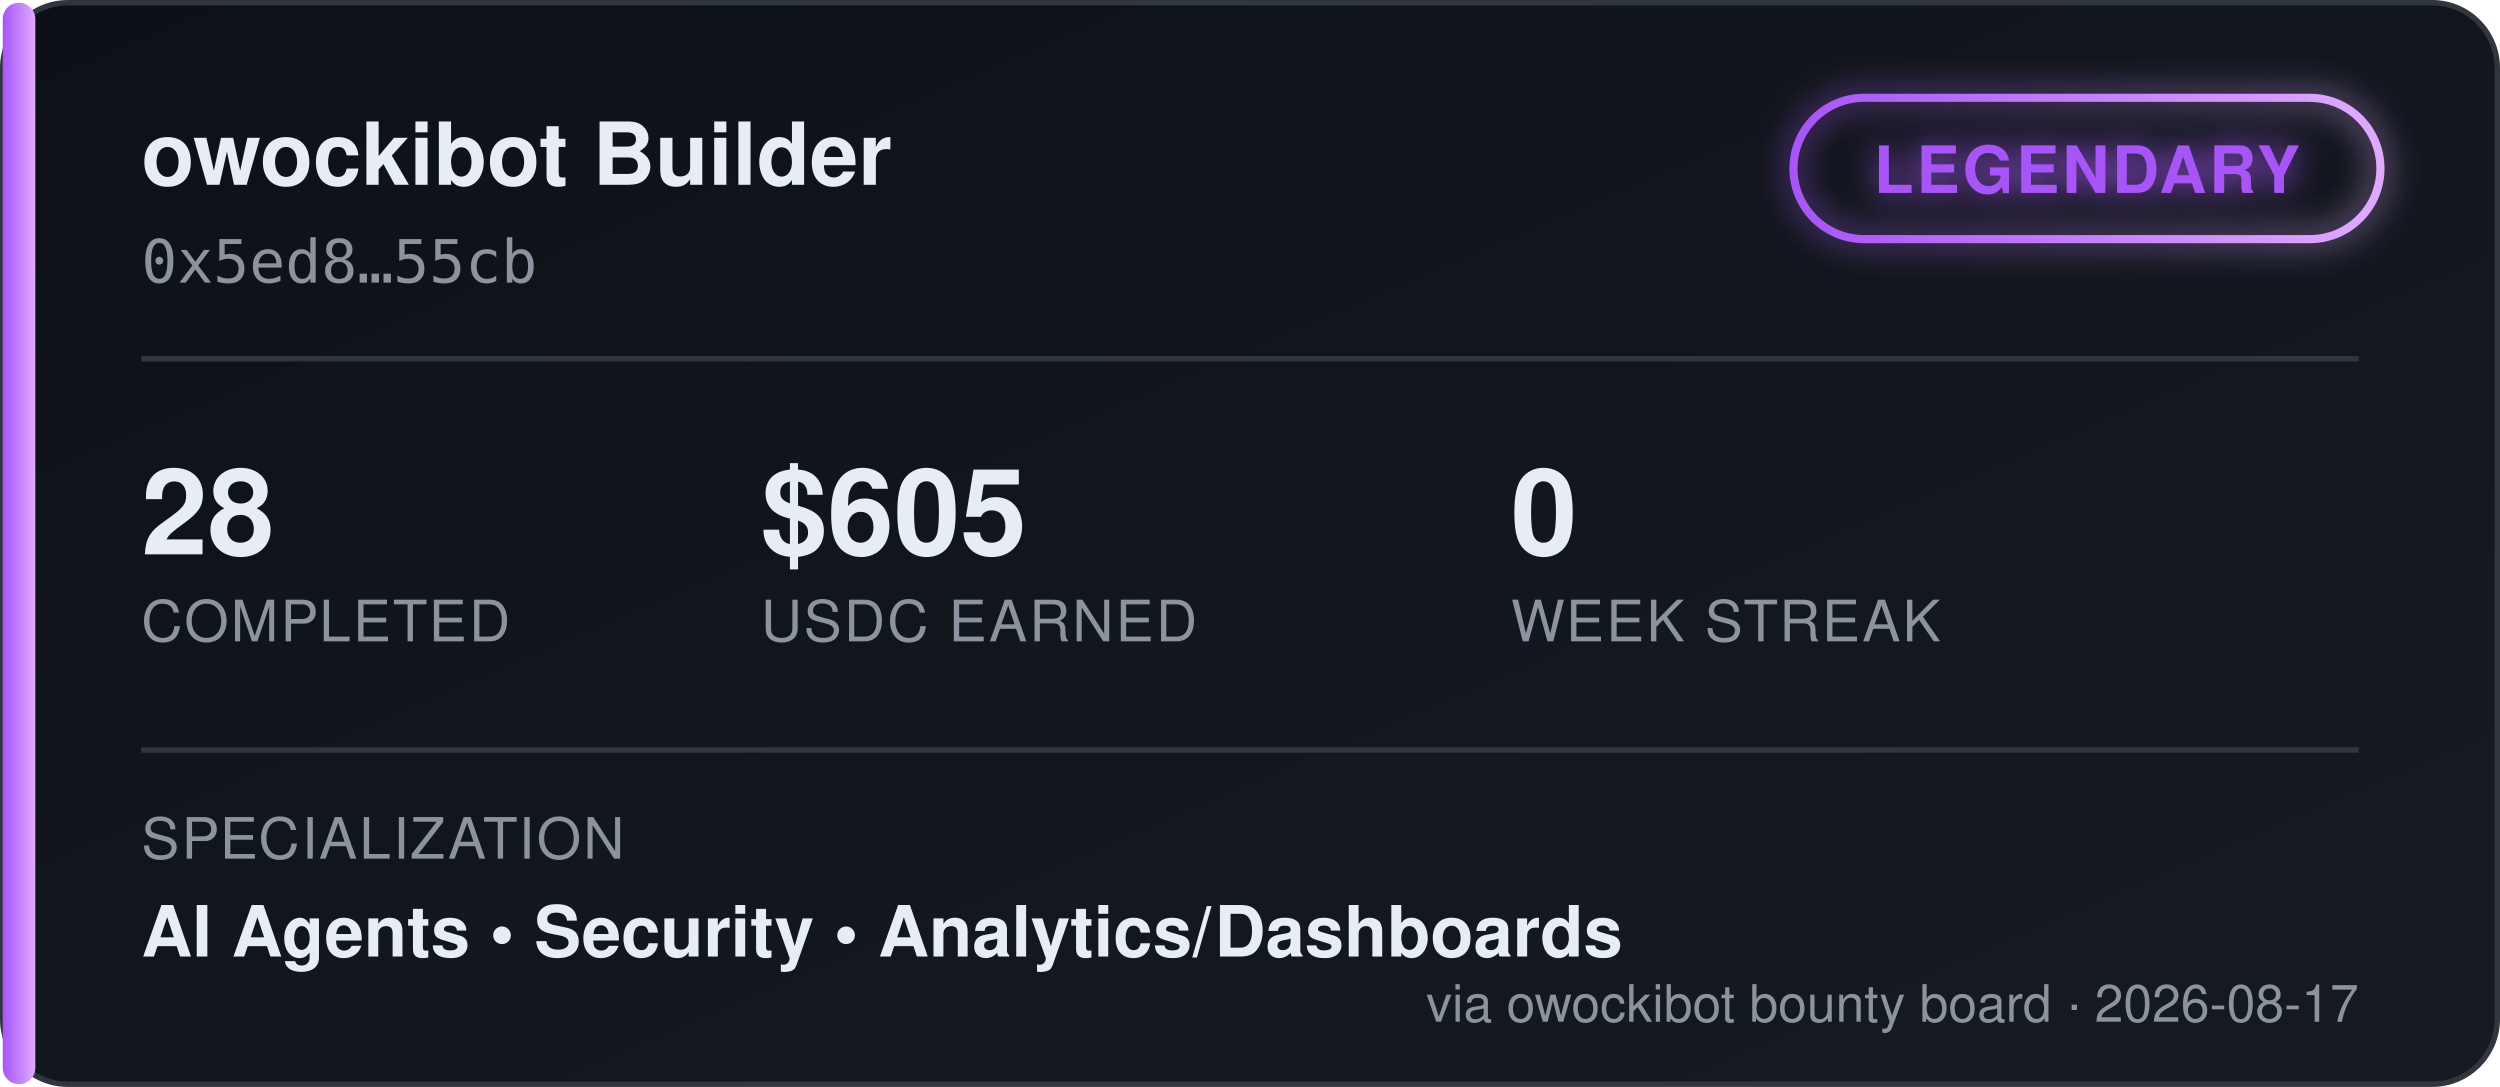
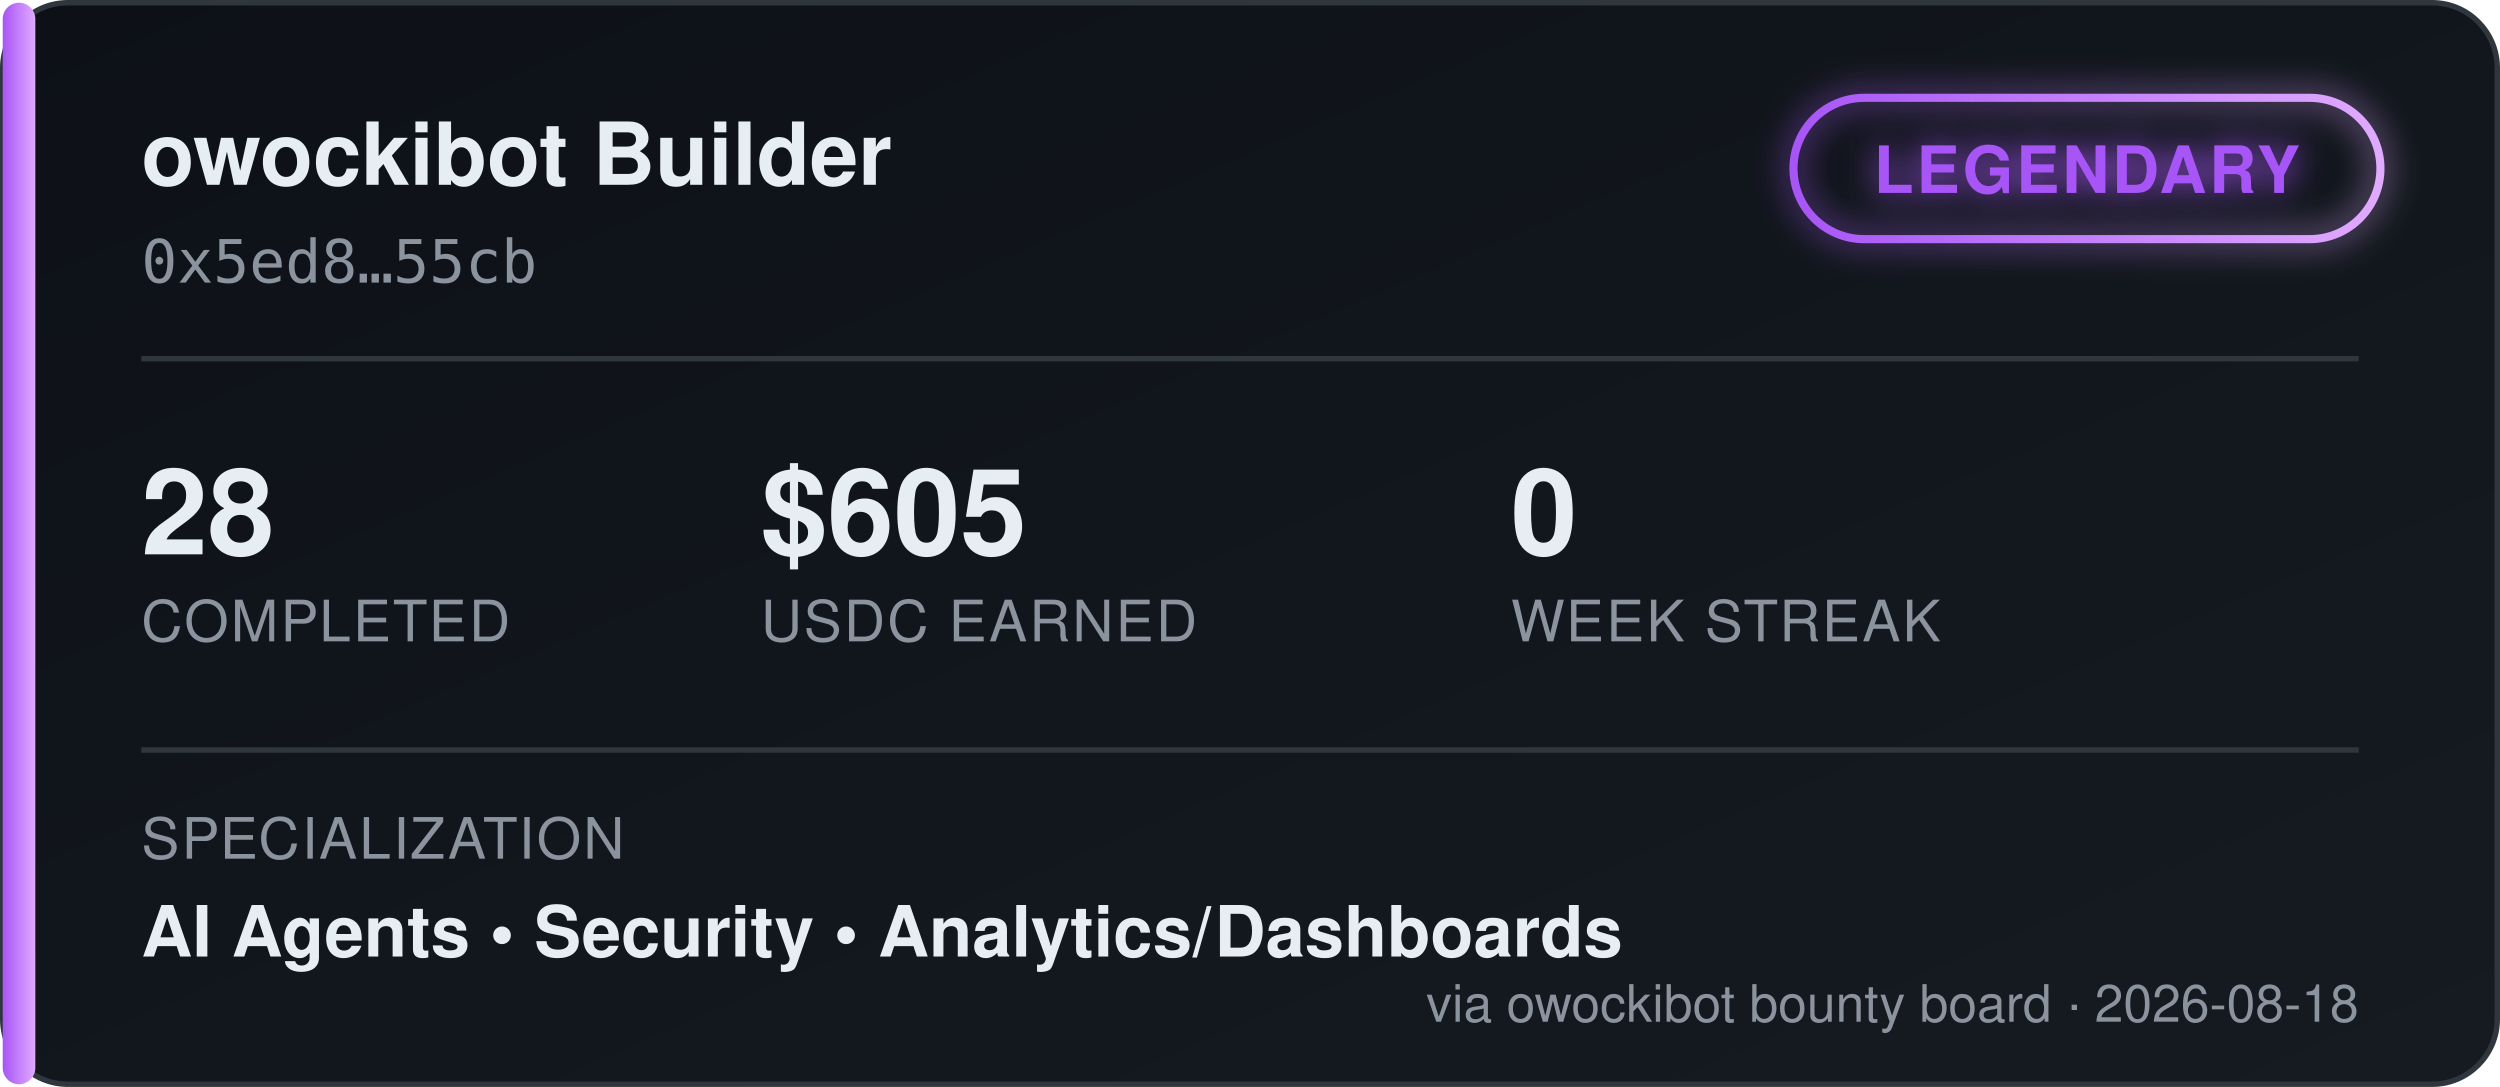
<svg xmlns="http://www.w3.org/2000/svg" width="460" height="200" viewBox="0 0 460 200" font-family="'Segoe UI', Helvetica, Arial, sans-serif">
  <defs>
    <linearGradient id="bgGrad" x1="0" y1="0" x2="1" y2="1">
      <stop offset="0%" stop-color="#0d1117" />
      <stop offset="100%" stop-color="#161b22" />
    </linearGradient>
    <linearGradient id="tierGrad" x1="0" y1="0" x2="1" y2="0">
      <stop offset="0%" stop-color="#a855f7" />
      <stop offset="100%" stop-color="#e0aaff" />
    </linearGradient>
    <filter id="glow" x="-50%" y="-50%" width="200%" height="200%">
      <feGaussianBlur stdDeviation="3" result="blur" />
      <feMerge>
        <feMergeNode in="blur" />
        <feMergeNode in="SourceGraphic" />
      </feMerge>
    </filter>
  </defs>
  <rect x="0.5" y="0.5" width="459" height="199" rx="12" fill="url(#bgGrad)" stroke="#30363d" />
  <rect x="0.5" y="0.5" width="6" height="199" rx="3" fill="url(#tierGrad)" />
  <text x="26" y="34" fill="#e6edf3" font-size="16" font-weight="700">owockibot Builder</text>
  <text x="26" y="52" fill="#8b949e" font-size="11" font-family="monospace">0x5ed8…55cb</text>
  <g transform="translate(330, 18)" filter="url(#glow)">
    <rect x="0" y="0" width="108" height="26" rx="13" fill="none" stroke="url(#tierGrad)" stroke-width="1.5" />
    <text x="54" y="17.5" fill="#a855f7" font-size="12" font-weight="700" text-anchor="middle" letter-spacing="0.5">LEGENDARY</text>
  </g>
  <line x1="26" y1="66" x2="434" y2="66" stroke="#30363d" stroke-width="1" />
  <g font-size="22" font-weight="700" fill="#e6edf3">
    <text x="26" y="102">28</text>
    <text x="140" y="102">$605</text>
    <text x="278" y="102">0</text>
  </g>
  <g font-size="10.5" fill="#8b949e" letter-spacing="0.4">
    <text x="26" y="118">COMPLETED</text>
    <text x="140" y="118">USDC EARNED</text>
    <text x="278" y="118">WEEK STREAK</text>
  </g>
  <line x1="26" y1="138" x2="434" y2="138" stroke="#30363d" stroke-width="1" />
  <text x="26" y="158" fill="#8b949e" font-size="10.5" letter-spacing="0.4">SPECIALIZATION</text>
  <text x="26" y="176" fill="#e6edf3" font-size="13" font-weight="600">AI Agents  •  Security  •  Analytics/Dashboards</text>
-   <text x="434" y="188" fill="#8b949e" font-size="9.5" text-anchor="end">via owockibot bounty board · 2026-08-17</text>
+   <text x="434" y="188" fill="#8b949e" font-size="9.5" text-anchor="end">via owockibot bounty board · 2026-08-18</text>
</svg>
